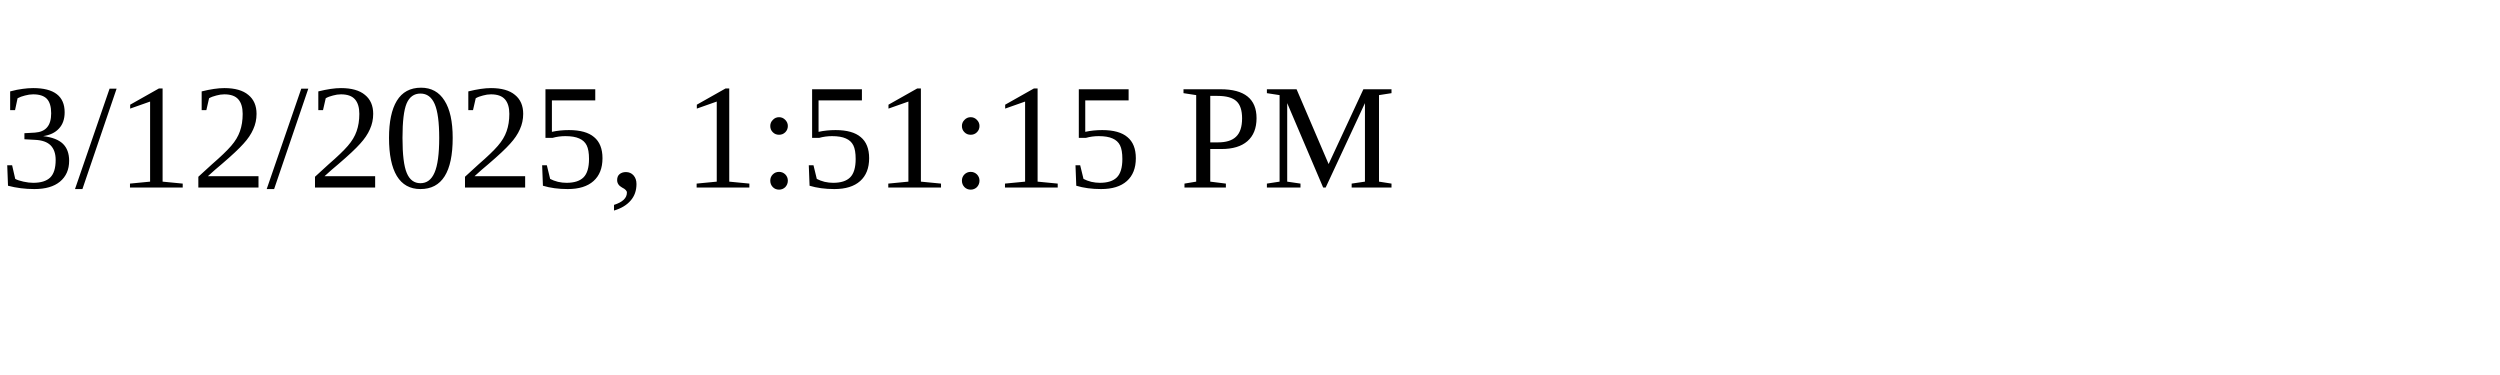
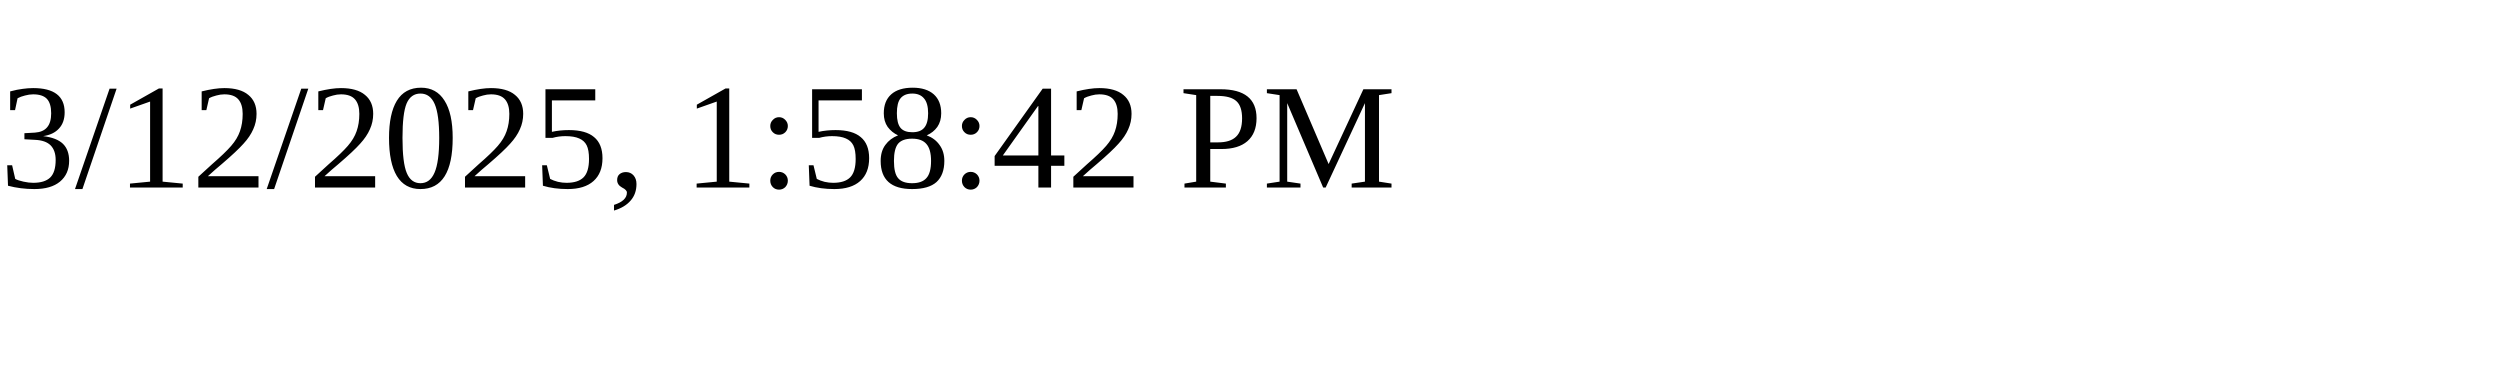
<svg xmlns="http://www.w3.org/2000/svg" height="30" width="200">
-   <text x="0" y="15">3/12/2025, 1:51:15 PM</text>
+   <text x="0" y="15">3/12/2025, 1:58:42 PM</text>
</svg>
